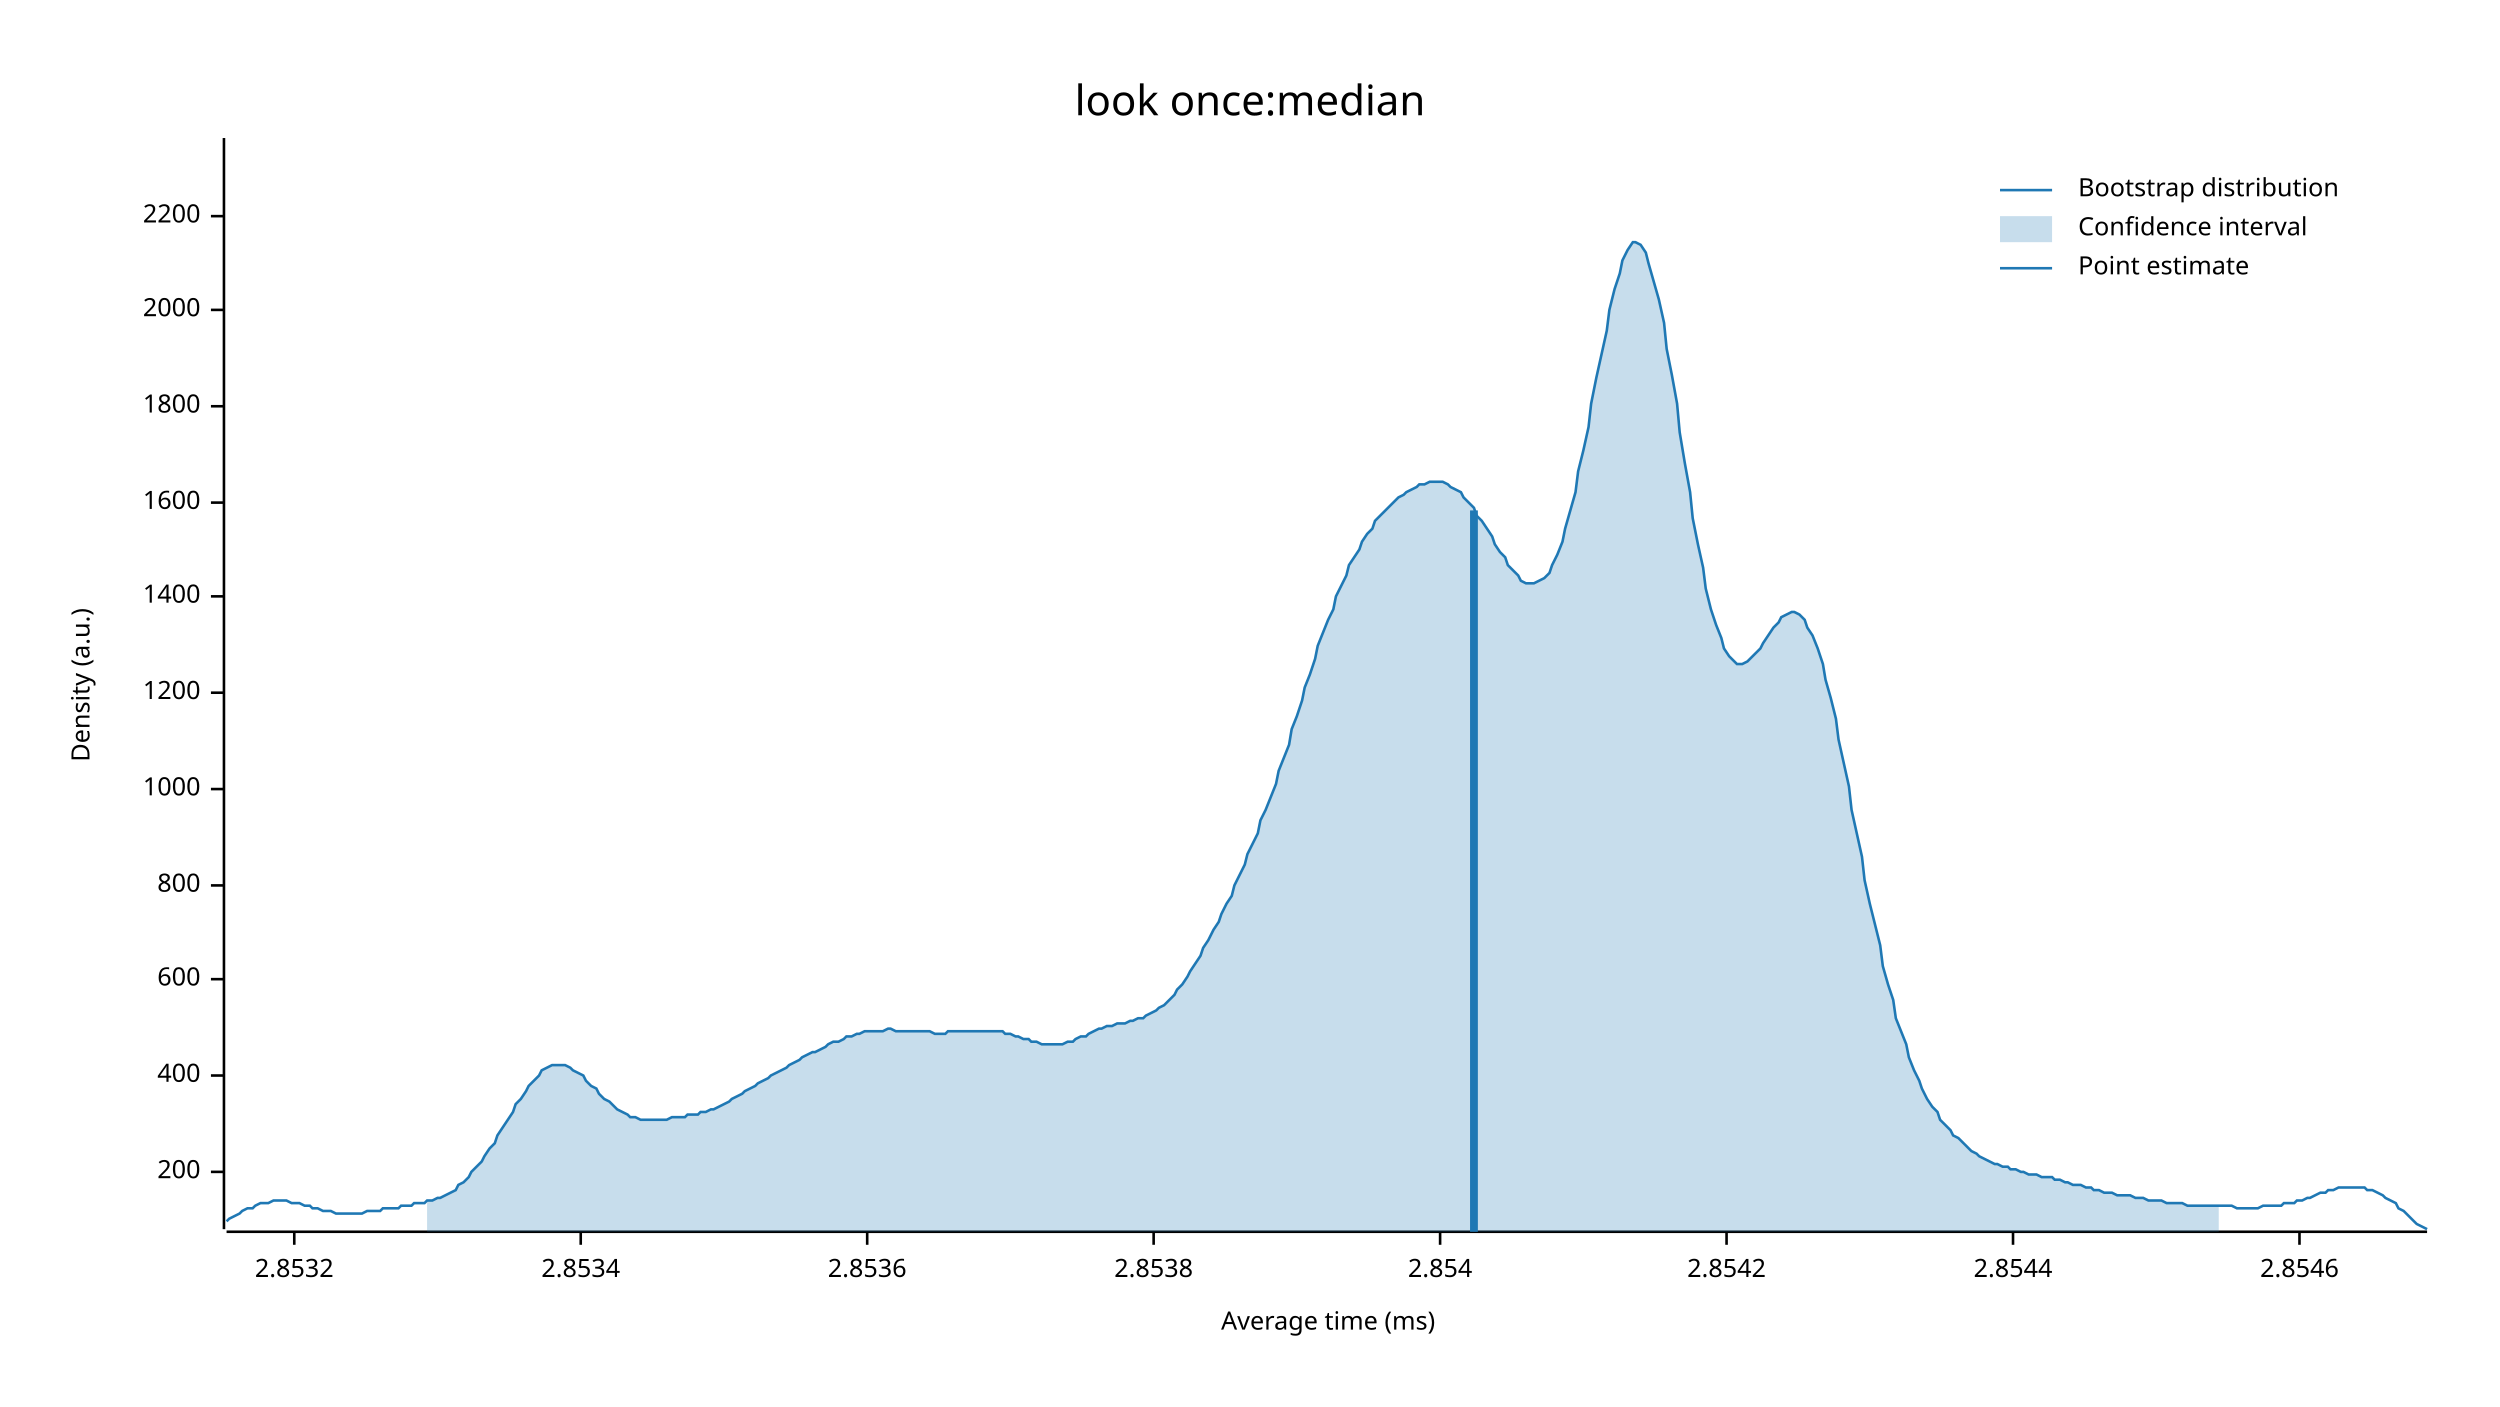
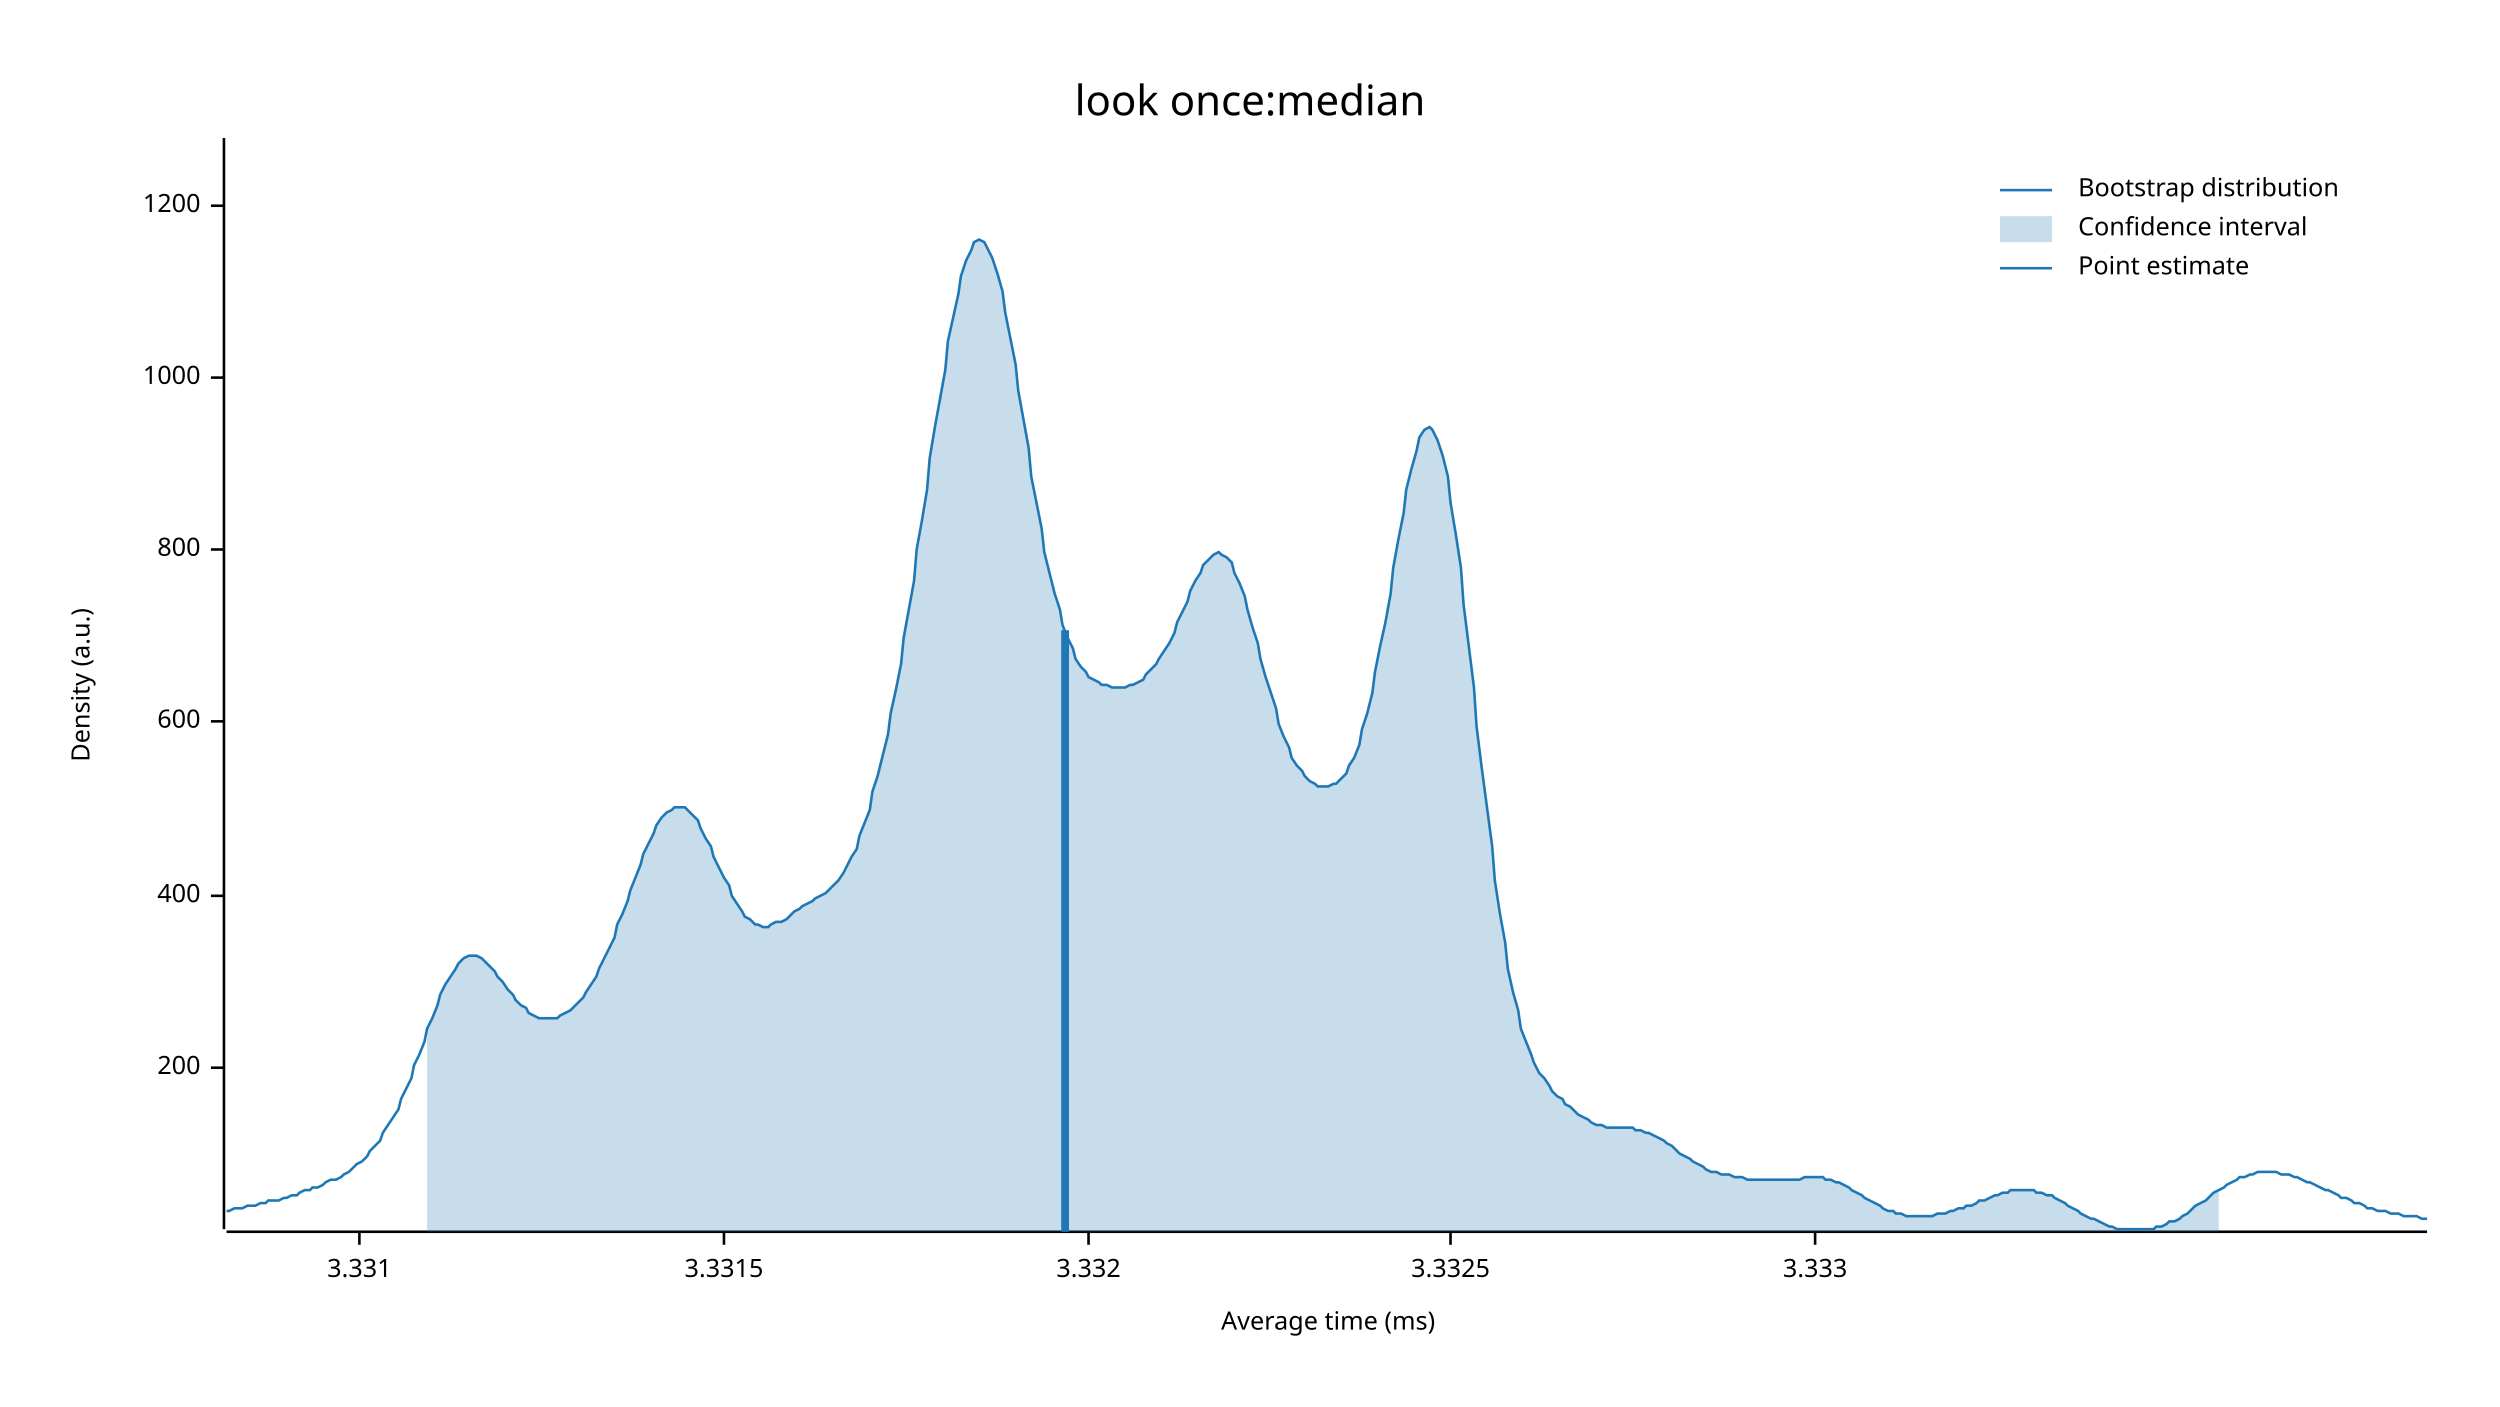
<svg xmlns="http://www.w3.org/2000/svg" width="960" height="540" viewBox="0 0 960 540">
  <text x="480" y="32" dy="0.76em" text-anchor="middle" font-family="sans-serif" font-size="16.129" opacity="1" fill="#000000">
look once:median
</text>
  <text x="27" y="263" dy="0.76em" text-anchor="middle" font-family="sans-serif" font-size="9.677" opacity="1" fill="#000000" transform="rotate(270, 27, 263)">
Density (a.u.)
</text>
  <text x="510" y="513" dy="-0.5ex" text-anchor="middle" font-family="sans-serif" font-size="9.677" opacity="1" fill="#000000">
Average time (ms)
</text>
  <polyline fill="none" opacity="1" stroke="#000000" stroke-width="1" points="86,53 86,472 " />
-   <text x="77" y="450" dy="0.5ex" text-anchor="end" font-family="sans-serif" font-size="9.677" opacity="1" fill="#000000">
+   <text x="77" y="410" dy="0.5ex" text-anchor="end" font-family="sans-serif" font-size="9.677" opacity="1" fill="#000000">
200
</text>
-   <polyline fill="none" opacity="1" stroke="#000000" stroke-width="1" points="81,450 86,450 " />
-   <text x="77" y="413" dy="0.5ex" text-anchor="end" font-family="sans-serif" font-size="9.677" opacity="1" fill="#000000">
+   <polyline fill="none" opacity="1" stroke="#000000" stroke-width="1" points="81,410 86,410 " />
+   <text x="77" y="344" dy="0.5ex" text-anchor="end" font-family="sans-serif" font-size="9.677" opacity="1" fill="#000000">
400
</text>
-   <polyline fill="none" opacity="1" stroke="#000000" stroke-width="1" points="81,413 86,413 " />
-   <text x="77" y="376" dy="0.5ex" text-anchor="end" font-family="sans-serif" font-size="9.677" opacity="1" fill="#000000">
+   <polyline fill="none" opacity="1" stroke="#000000" stroke-width="1" points="81,344 86,344 " />
+   <text x="77" y="277" dy="0.5ex" text-anchor="end" font-family="sans-serif" font-size="9.677" opacity="1" fill="#000000">
600
</text>
-   <polyline fill="none" opacity="1" stroke="#000000" stroke-width="1" points="81,376 86,376 " />
-   <text x="77" y="340" dy="0.5ex" text-anchor="end" font-family="sans-serif" font-size="9.677" opacity="1" fill="#000000">
+   <polyline fill="none" opacity="1" stroke="#000000" stroke-width="1" points="81,277 86,277 " />
+   <text x="77" y="211" dy="0.5ex" text-anchor="end" font-family="sans-serif" font-size="9.677" opacity="1" fill="#000000">
800
</text>
-   <polyline fill="none" opacity="1" stroke="#000000" stroke-width="1" points="81,340 86,340 " />
-   <text x="77" y="303" dy="0.5ex" text-anchor="end" font-family="sans-serif" font-size="9.677" opacity="1" fill="#000000">
+   <polyline fill="none" opacity="1" stroke="#000000" stroke-width="1" points="81,211 86,211 " />
+   <text x="77" y="145" dy="0.5ex" text-anchor="end" font-family="sans-serif" font-size="9.677" opacity="1" fill="#000000">
1000
</text>
-   <polyline fill="none" opacity="1" stroke="#000000" stroke-width="1" points="81,303 86,303 " />
-   <text x="77" y="266" dy="0.5ex" text-anchor="end" font-family="sans-serif" font-size="9.677" opacity="1" fill="#000000">
+   <polyline fill="none" opacity="1" stroke="#000000" stroke-width="1" points="81,145 86,145 " />
+   <text x="77" y="79" dy="0.5ex" text-anchor="end" font-family="sans-serif" font-size="9.677" opacity="1" fill="#000000">
1200
</text>
-   <polyline fill="none" opacity="1" stroke="#000000" stroke-width="1" points="81,266 86,266 " />
-   <text x="77" y="229" dy="0.5ex" text-anchor="end" font-family="sans-serif" font-size="9.677" opacity="1" fill="#000000">
- 1400
+   <polyline fill="none" opacity="1" stroke="#000000" stroke-width="1" points="81,79 86,79 " />
+   <polyline fill="none" opacity="1" stroke="#000000" stroke-width="1" points="87,473 932,473 " />
+   <text x="138" y="483" dy="0.76em" text-anchor="middle" font-family="sans-serif" font-size="9.677" opacity="1" fill="#000000">
+ 3.331
</text>
-   <polyline fill="none" opacity="1" stroke="#000000" stroke-width="1" points="81,229 86,229 " />
-   <text x="77" y="193" dy="0.5ex" text-anchor="end" font-family="sans-serif" font-size="9.677" opacity="1" fill="#000000">
- 1600
+   <polyline fill="none" opacity="1" stroke="#000000" stroke-width="1" points="138,473 138,478 " />
+   <text x="278" y="483" dy="0.76em" text-anchor="middle" font-family="sans-serif" font-size="9.677" opacity="1" fill="#000000">
+ 3.3315
</text>
-   <polyline fill="none" opacity="1" stroke="#000000" stroke-width="1" points="81,193 86,193 " />
-   <text x="77" y="156" dy="0.5ex" text-anchor="end" font-family="sans-serif" font-size="9.677" opacity="1" fill="#000000">
- 1800
+   <polyline fill="none" opacity="1" stroke="#000000" stroke-width="1" points="278,473 278,478 " />
+   <text x="418" y="483" dy="0.76em" text-anchor="middle" font-family="sans-serif" font-size="9.677" opacity="1" fill="#000000">
+ 3.332
</text>
-   <polyline fill="none" opacity="1" stroke="#000000" stroke-width="1" points="81,156 86,156 " />
-   <text x="77" y="119" dy="0.5ex" text-anchor="end" font-family="sans-serif" font-size="9.677" opacity="1" fill="#000000">
- 2000
+   <polyline fill="none" opacity="1" stroke="#000000" stroke-width="1" points="418,473 418,478 " />
+   <text x="557" y="483" dy="0.76em" text-anchor="middle" font-family="sans-serif" font-size="9.677" opacity="1" fill="#000000">
+ 3.3325
</text>
-   <polyline fill="none" opacity="1" stroke="#000000" stroke-width="1" points="81,119 86,119 " />
-   <text x="77" y="83" dy="0.5ex" text-anchor="end" font-family="sans-serif" font-size="9.677" opacity="1" fill="#000000">
- 2200
+   <polyline fill="none" opacity="1" stroke="#000000" stroke-width="1" points="557,473 557,478 " />
+   <text x="697" y="483" dy="0.76em" text-anchor="middle" font-family="sans-serif" font-size="9.677" opacity="1" fill="#000000">
+ 3.333
</text>
-   <polyline fill="none" opacity="1" stroke="#000000" stroke-width="1" points="81,83 86,83 " />
-   <polyline fill="none" opacity="1" stroke="#000000" stroke-width="1" points="87,473 932,473 " />
-   <text x="113" y="483" dy="0.76em" text-anchor="middle" font-family="sans-serif" font-size="9.677" opacity="1" fill="#000000">
- 2.8532
- </text>
-   <polyline fill="none" opacity="1" stroke="#000000" stroke-width="1" points="113,473 113,478 " />
-   <text x="223" y="483" dy="0.76em" text-anchor="middle" font-family="sans-serif" font-size="9.677" opacity="1" fill="#000000">
- 2.8534
- </text>
-   <polyline fill="none" opacity="1" stroke="#000000" stroke-width="1" points="223,473 223,478 " />
-   <text x="333" y="483" dy="0.76em" text-anchor="middle" font-family="sans-serif" font-size="9.677" opacity="1" fill="#000000">
- 2.8536
- </text>
-   <polyline fill="none" opacity="1" stroke="#000000" stroke-width="1" points="333,473 333,478 " />
-   <text x="443" y="483" dy="0.76em" text-anchor="middle" font-family="sans-serif" font-size="9.677" opacity="1" fill="#000000">
- 2.8538
- </text>
-   <polyline fill="none" opacity="1" stroke="#000000" stroke-width="1" points="443,473 443,478 " />
-   <text x="553" y="483" dy="0.76em" text-anchor="middle" font-family="sans-serif" font-size="9.677" opacity="1" fill="#000000">
- 2.854
- </text>
-   <polyline fill="none" opacity="1" stroke="#000000" stroke-width="1" points="553,473 553,478 " />
-   <text x="663" y="483" dy="0.76em" text-anchor="middle" font-family="sans-serif" font-size="9.677" opacity="1" fill="#000000">
- 2.8542
- </text>
-   <polyline fill="none" opacity="1" stroke="#000000" stroke-width="1" points="663,473 663,478 " />
-   <text x="773" y="483" dy="0.76em" text-anchor="middle" font-family="sans-serif" font-size="9.677" opacity="1" fill="#000000">
- 2.8544
- </text>
-   <polyline fill="none" opacity="1" stroke="#000000" stroke-width="1" points="773,473 773,478 " />
-   <text x="883" y="483" dy="0.76em" text-anchor="middle" font-family="sans-serif" font-size="9.677" opacity="1" fill="#000000">
- 2.8546
- </text>
-   <polyline fill="none" opacity="1" stroke="#000000" stroke-width="1" points="883,473 883,478 " />
-   <polyline fill="none" opacity="1" stroke="#1F78B4" stroke-width="1" points="87,469 88,468 90,467 92,466 93,465 95,464 97,464 98,463 100,462 102,462 103,462 105,461 107,461 109,461 110,461 112,462 114,462 115,462 117,463 119,463 120,464 122,464 124,465 125,465 127,465 129,466 131,466 132,466 134,466 136,466 137,466 139,466 141,465 142,465 144,465 146,465 147,464 149,464 151,464 153,464 154,463 156,463 158,463 159,462 161,462 163,462 164,461 166,461 168,460 169,460 171,459 173,458 175,457 176,455 178,454 180,452 181,450 183,448 185,446 186,444 188,441 190,439 191,436 193,433 195,430 197,427 198,424 200,422 202,419 203,417 205,415 207,413 208,411 210,410 212,409 214,409 215,409 217,409 219,410 220,411 222,412 224,413 225,415 227,417 229,418 230,420 232,422 234,423 236,425 237,426 239,427 241,428 242,429 244,429 246,430 247,430 249,430 251,430 252,430 254,430 256,430 258,429 259,429 261,429 263,429 264,428 266,428 268,428 269,427 271,427 273,426 274,426 276,425 278,424 280,423 281,422 283,421 285,420 286,419 288,418 290,417 291,416 293,415 295,414 296,413 298,412 300,411 302,410 303,409 305,408 307,407 308,406 310,405 312,404 313,404 315,403 317,402 318,401 320,400 322,400 324,399 325,398 327,398 329,397 330,397 332,396 334,396 335,396 337,396 339,396 341,395 342,395 344,396 346,396 347,396 349,396 351,396 352,396 354,396 356,396 357,396 359,397 361,397 363,397 364,396 366,396 368,396 369,396 371,396 373,396 374,396 376,396 378,396 379,396 381,396 383,396 385,396 386,397 388,397 390,398 391,398 393,399 395,399 396,400 398,400 400,401 401,401 403,401 405,401 407,401 408,401 410,400 412,400 413,399 415,398 417,398 418,397 420,396 422,395 423,395 425,394 427,394 429,393 430,393 432,393 434,392 435,392 437,391 439,391 440,390 442,389 444,388 445,387 447,386 449,384 451,382 452,380 454,378 456,375 457,373 459,370 461,367 462,364 464,361 466,357 468,354 469,351 471,347 473,344 474,340 476,336 478,332 479,328 481,324 483,320 484,315 486,311 488,306 490,301 491,296 493,291 495,286 496,280 498,275 500,269 501,264 503,259 505,253 506,248 508,243 510,238 512,234 513,229 515,225 517,221 518,217 520,214 522,211 523,208 525,205 527,203 528,200 530,198 532,196 534,194 535,193 537,191 539,190 540,189 542,188 544,187 545,186 547,186 549,185 550,185 552,185 554,185 556,186 557,187 559,188 561,189 562,191 564,193 566,195 567,198 569,200 571,203 573,206 574,209 576,212 578,214 579,217 581,219 583,221 584,223 586,224 588,224 589,224 591,223 593,222 595,220 596,217 598,213 600,208 601,203 603,196 605,189 606,181 608,173 610,164 611,155 613,145 615,136 617,127 618,119 620,111 622,105 623,100 625,96 627,93 628,93 630,94 632,97 633,101 635,108 637,115 639,124 640,134 642,144 644,155 645,166 647,178 649,189 650,199 652,209 654,218 655,226 657,234 659,240 661,245 662,249 664,252 666,254 667,255 669,255 671,254 672,253 674,251 676,249 677,247 679,244 681,241 683,239 684,237 686,236 688,235 689,235 691,236 693,238 694,241 696,244 698,249 700,255 701,261 703,268 705,276 706,284 708,293 710,302 711,311 713,320 715,329 716,338 718,347 720,355 722,363 723,371 725,378 727,384 728,391 730,396 732,401 733,406 735,411 737,415 738,418 740,422 742,425 744,427 745,430 747,432 749,434 750,436 752,437 754,439 755,440 757,442 759,443 760,444 762,445 764,446 766,447 767,447 769,448 771,448 772,449 774,449 776,450 777,450 779,451 781,451 782,451 784,452 786,452 788,452 789,453 791,453 793,454 794,454 796,455 798,455 799,455 801,456 803,456 804,457 806,457 808,458 810,458 811,458 813,459 815,459 816,459 818,459 820,460 821,460 823,460 825,461 827,461 828,461 830,461 832,462 833,462 835,462 837,462 838,462 840,463 842,463 843,463 845,463 847,463 849,463 850,463 852,463 854,463 855,463 857,463 859,464 860,464 862,464 864,464 865,464 867,464 869,463 871,463 872,463 874,463 876,463 877,462 879,462 881,462 882,461 884,461 886,460 887,460 889,459 891,458 893,458 894,457 896,457 898,456 899,456 901,456 903,456 904,456 906,456 908,456 909,457 911,457 913,458 915,459 916,460 918,461 920,462 921,464 923,465 925,467 926,468 928,470 930,471 932,472 " />
-   <polygon opacity="0.25" fill="#1F78B4" points="164,461 166,461 168,460 169,460 171,459 173,458 175,457 176,455 178,454 180,452 181,450 183,448 185,446 186,444 188,441 190,439 191,436 193,433 195,430 197,427 198,424 200,422 202,419 203,417 205,415 207,413 208,411 210,410 212,409 214,409 215,409 217,409 219,410 220,411 222,412 224,413 225,415 227,417 229,418 230,420 232,422 234,423 236,425 237,426 239,427 241,428 242,429 244,429 246,430 247,430 249,430 251,430 252,430 254,430 256,430 258,429 259,429 261,429 263,429 264,428 266,428 268,428 269,427 271,427 273,426 274,426 276,425 278,424 280,423 281,422 283,421 285,420 286,419 288,418 290,417 291,416 293,415 295,414 296,413 298,412 300,411 302,410 303,409 305,408 307,407 308,406 310,405 312,404 313,404 315,403 317,402 318,401 320,400 322,400 324,399 325,398 327,398 329,397 330,397 332,396 334,396 335,396 337,396 339,396 341,395 342,395 344,396 346,396 347,396 349,396 351,396 352,396 354,396 356,396 357,396 359,397 361,397 363,397 364,396 366,396 368,396 369,396 371,396 373,396 374,396 376,396 378,396 379,396 381,396 383,396 385,396 386,397 388,397 390,398 391,398 393,399 395,399 396,400 398,400 400,401 401,401 403,401 405,401 407,401 408,401 410,400 412,400 413,399 415,398 417,398 418,397 420,396 422,395 423,395 425,394 427,394 429,393 430,393 432,393 434,392 435,392 437,391 439,391 440,390 442,389 444,388 445,387 447,386 449,384 451,382 452,380 454,378 456,375 457,373 459,370 461,367 462,364 464,361 466,357 468,354 469,351 471,347 473,344 474,340 476,336 478,332 479,328 481,324 483,320 484,315 486,311 488,306 490,301 491,296 493,291 495,286 496,280 498,275 500,269 501,264 503,259 505,253 506,248 508,243 510,238 512,234 513,229 515,225 517,221 518,217 520,214 522,211 523,208 525,205 527,203 528,200 530,198 532,196 534,194 535,193 537,191 539,190 540,189 542,188 544,187 545,186 547,186 549,185 550,185 552,185 554,185 556,186 557,187 559,188 561,189 562,191 564,193 566,195 567,198 569,200 571,203 573,206 574,209 576,212 578,214 579,217 581,219 583,221 584,223 586,224 588,224 589,224 591,223 593,222 595,220 596,217 598,213 600,208 601,203 603,196 605,189 606,181 608,173 610,164 611,155 613,145 615,136 617,127 618,119 620,111 622,105 623,100 625,96 627,93 628,93 630,94 632,97 633,101 635,108 637,115 639,124 640,134 642,144 644,155 645,166 647,178 649,189 650,199 652,209 654,218 655,226 657,234 659,240 661,245 662,249 664,252 666,254 667,255 669,255 671,254 672,253 674,251 676,249 677,247 679,244 681,241 683,239 684,237 686,236 688,235 689,235 691,236 693,238 694,241 696,244 698,249 700,255 701,261 703,268 705,276 706,284 708,293 710,302 711,311 713,320 715,329 716,338 718,347 720,355 722,363 723,371 725,378 727,384 728,391 730,396 732,401 733,406 735,411 737,415 738,418 740,422 742,425 744,427 745,430 747,432 749,434 750,436 752,437 754,439 755,440 757,442 759,443 760,444 762,445 764,446 766,447 767,447 769,448 771,448 772,449 774,449 776,450 777,450 779,451 781,451 782,451 784,452 786,452 788,452 789,453 791,453 793,454 794,454 796,455 798,455 799,455 801,456 803,456 804,457 806,457 808,458 810,458 811,458 813,459 815,459 816,459 818,459 820,460 821,460 823,460 825,461 827,461 828,461 830,461 832,462 833,462 835,462 837,462 838,462 840,463 842,463 843,463 845,463 847,463 849,463 850,463 852,463 852,473 164,473 " />
-   <polyline fill="none" opacity="1" stroke="#1F78B4" stroke-width="3" points="566,473 566,196 " />
+   <polyline fill="none" opacity="1" stroke="#000000" stroke-width="1" points="697,473 697,478 " />
+   <polyline fill="none" opacity="1" stroke="#1F78B4" stroke-width="1" points="87,465 88,465 90,464 92,464 93,464 95,463 97,463 98,463 100,462 102,462 103,461 105,461 107,461 109,460 110,460 112,459 114,459 115,458 117,457 119,457 120,456 122,456 124,455 125,454 127,453 129,453 131,452 132,451 134,450 136,448 137,447 139,446 141,444 142,442 144,440 146,438 147,435 149,432 151,429 153,426 154,422 156,418 158,414 159,409 161,405 163,400 164,395 166,391 168,386 169,382 171,378 173,375 175,372 176,370 178,368 180,367 181,367 183,367 185,368 186,369 188,371 190,373 191,375 193,377 195,380 197,382 198,384 200,386 202,387 203,389 205,390 207,391 208,391 210,391 212,391 214,391 215,390 217,389 219,388 220,387 222,385 224,383 225,381 227,378 229,375 230,372 232,368 234,364 236,360 237,355 239,351 241,346 242,342 244,337 246,332 247,328 249,324 251,320 252,317 254,314 256,312 258,311 259,310 261,310 263,310 264,311 266,313 268,315 269,318 271,322 273,325 274,329 276,333 278,337 280,340 281,344 283,347 285,350 286,352 288,353 290,355 291,355 293,356 295,356 296,355 298,354 300,354 302,353 303,352 305,350 307,349 308,348 310,347 312,346 313,345 315,344 317,343 318,342 320,340 322,338 324,335 325,333 327,329 329,326 330,321 332,316 334,311 335,304 337,298 339,290 341,282 342,274 344,265 346,255 347,245 349,234 351,223 352,211 354,200 356,188 357,176 359,164 361,153 363,142 364,131 366,122 368,113 369,106 371,100 373,96 374,93 376,92 378,93 379,95 381,99 383,105 385,112 386,120 388,130 390,140 391,150 393,161 395,172 396,183 398,193 400,203 401,212 403,220 405,228 407,234 408,240 410,245 412,249 413,253 415,256 417,258 418,260 420,261 422,262 423,263 425,263 427,264 429,264 430,264 432,264 434,263 435,263 437,262 439,261 440,259 442,257 444,255 445,253 447,250 449,247 451,243 452,239 454,235 456,231 457,227 459,223 461,220 462,217 464,215 466,213 468,212 469,213 471,214 473,216 474,220 476,224 478,229 479,234 481,241 483,247 484,253 486,260 488,266 490,272 491,278 493,283 495,287 496,291 498,294 500,296 501,298 503,300 505,301 506,302 508,302 510,302 512,301 513,301 515,299 517,297 518,294 520,291 522,286 523,280 525,274 527,266 528,258 530,248 532,239 534,228 535,218 537,207 539,197 540,188 542,180 544,173 545,168 547,165 549,164 550,165 552,169 554,175 556,183 557,193 559,205 561,218 562,232 564,248 566,264 567,279 569,295 571,310 573,325 574,338 576,351 578,362 579,372 581,381 583,388 584,395 586,400 588,405 589,408 591,412 593,414 595,417 596,419 598,421 600,422 601,424 603,425 605,427 606,428 608,429 610,430 611,431 613,432 615,432 617,433 618,433 620,433 622,433 623,433 625,433 627,433 628,434 630,434 632,435 633,435 635,436 637,437 639,438 640,439 642,440 644,442 645,443 647,444 649,445 650,446 652,447 654,448 655,449 657,450 659,450 661,451 662,451 664,451 666,452 667,452 669,452 671,453 672,453 674,453 676,453 677,453 679,453 681,453 683,453 684,453 686,453 688,453 689,453 691,453 693,452 694,452 696,452 698,452 700,452 701,453 703,453 705,454 706,454 708,455 710,456 711,457 713,458 715,459 716,460 718,461 720,462 722,463 723,464 725,465 727,465 728,466 730,466 732,467 733,467 735,467 737,467 738,467 740,467 742,467 744,466 745,466 747,466 749,465 750,465 752,464 754,464 755,463 757,463 759,462 760,461 762,461 764,460 766,459 767,459 769,458 771,458 772,457 774,457 776,457 777,457 779,457 781,457 782,458 784,458 786,459 788,459 789,460 791,461 793,462 794,463 796,464 798,465 799,466 801,467 803,468 804,468 806,469 808,470 810,471 811,471 813,472 815,472 816,472 818,472 820,472 821,472 823,472 825,472 827,472 828,471 830,471 832,470 833,469 835,469 837,468 838,467 840,466 842,464 843,463 845,462 847,461 849,459 850,458 852,457 854,456 855,455 857,454 859,453 860,452 862,452 864,451 865,451 867,450 869,450 871,450 872,450 874,450 876,451 877,451 879,451 881,452 882,452 884,453 886,454 887,454 889,455 891,456 893,457 894,457 896,458 898,459 899,460 901,460 903,461 904,462 906,462 908,463 909,464 911,464 913,465 915,465 916,465 918,466 920,466 921,466 923,467 925,467 926,467 928,467 930,468 932,468 " />
+   <polygon opacity="0.25" fill="#1F78B4" points="164,395 166,391 168,386 169,382 171,378 173,375 175,372 176,370 178,368 180,367 181,367 183,367 185,368 186,369 188,371 190,373 191,375 193,377 195,380 197,382 198,384 200,386 202,387 203,389 205,390 207,391 208,391 210,391 212,391 214,391 215,390 217,389 219,388 220,387 222,385 224,383 225,381 227,378 229,375 230,372 232,368 234,364 236,360 237,355 239,351 241,346 242,342 244,337 246,332 247,328 249,324 251,320 252,317 254,314 256,312 258,311 259,310 261,310 263,310 264,311 266,313 268,315 269,318 271,322 273,325 274,329 276,333 278,337 280,340 281,344 283,347 285,350 286,352 288,353 290,355 291,355 293,356 295,356 296,355 298,354 300,354 302,353 303,352 305,350 307,349 308,348 310,347 312,346 313,345 315,344 317,343 318,342 320,340 322,338 324,335 325,333 327,329 329,326 330,321 332,316 334,311 335,304 337,298 339,290 341,282 342,274 344,265 346,255 347,245 349,234 351,223 352,211 354,200 356,188 357,176 359,164 361,153 363,142 364,131 366,122 368,113 369,106 371,100 373,96 374,93 376,92 378,93 379,95 381,99 383,105 385,112 386,120 388,130 390,140 391,150 393,161 395,172 396,183 398,193 400,203 401,212 403,220 405,228 407,234 408,240 410,245 412,249 413,253 415,256 417,258 418,260 420,261 422,262 423,263 425,263 427,264 429,264 430,264 432,264 434,263 435,263 437,262 439,261 440,259 442,257 444,255 445,253 447,250 449,247 451,243 452,239 454,235 456,231 457,227 459,223 461,220 462,217 464,215 466,213 468,212 469,213 471,214 473,216 474,220 476,224 478,229 479,234 481,241 483,247 484,253 486,260 488,266 490,272 491,278 493,283 495,287 496,291 498,294 500,296 501,298 503,300 505,301 506,302 508,302 510,302 512,301 513,301 515,299 517,297 518,294 520,291 522,286 523,280 525,274 527,266 528,258 530,248 532,239 534,228 535,218 537,207 539,197 540,188 542,180 544,173 545,168 547,165 549,164 550,165 552,169 554,175 556,183 557,193 559,205 561,218 562,232 564,248 566,264 567,279 569,295 571,310 573,325 574,338 576,351 578,362 579,372 581,381 583,388 584,395 586,400 588,405 589,408 591,412 593,414 595,417 596,419 598,421 600,422 601,424 603,425 605,427 606,428 608,429 610,430 611,431 613,432 615,432 617,433 618,433 620,433 622,433 623,433 625,433 627,433 628,434 630,434 632,435 633,435 635,436 637,437 639,438 640,439 642,440 644,442 645,443 647,444 649,445 650,446 652,447 654,448 655,449 657,450 659,450 661,451 662,451 664,451 666,452 667,452 669,452 671,453 672,453 674,453 676,453 677,453 679,453 681,453 683,453 684,453 686,453 688,453 689,453 691,453 693,452 694,452 696,452 698,452 700,452 701,453 703,453 705,454 706,454 708,455 710,456 711,457 713,458 715,459 716,460 718,461 720,462 722,463 723,464 725,465 727,465 728,466 730,466 732,467 733,467 735,467 737,467 738,467 740,467 742,467 744,466 745,466 747,466 749,465 750,465 752,464 754,464 755,463 757,463 759,462 760,461 762,461 764,460 766,459 767,459 769,458 771,458 772,457 774,457 776,457 777,457 779,457 781,457 782,458 784,458 786,459 788,459 789,460 791,461 793,462 794,463 796,464 798,465 799,466 801,467 803,468 804,468 806,469 808,470 810,471 811,471 813,472 815,472 816,472 818,472 820,472 821,472 823,472 825,472 827,472 828,471 830,471 832,470 833,469 835,469 837,468 838,467 840,466 842,464 843,463 845,462 847,461 849,459 850,458 852,457 852,473 164,473 " />
+   <polyline fill="none" opacity="1" stroke="#1F78B4" stroke-width="3" points="409,473 409,242 " />
  <text x="798" y="68" dy="0.76em" text-anchor="start" font-family="sans-serif" font-size="9.677" opacity="1" fill="#000000">
Bootstrap distribution
</text>
  <text x="798" y="83" dy="0.76em" text-anchor="start" font-family="sans-serif" font-size="9.677" opacity="1" fill="#000000">
Confidence interval
</text>
  <text x="798" y="98" dy="0.76em" text-anchor="start" font-family="sans-serif" font-size="9.677" opacity="1" fill="#000000">
Point estimate
</text>
  <polyline fill="none" opacity="1" stroke="#1F78B4" stroke-width="1" points="768,73 788,73 " />
  <rect x="768" y="83" width="20" height="10" opacity="0.25" fill="#1F78B4" stroke="none" />
  <polyline fill="none" opacity="1" stroke="#1F78B4" stroke-width="1" points="768,103 788,103 " />
</svg>
